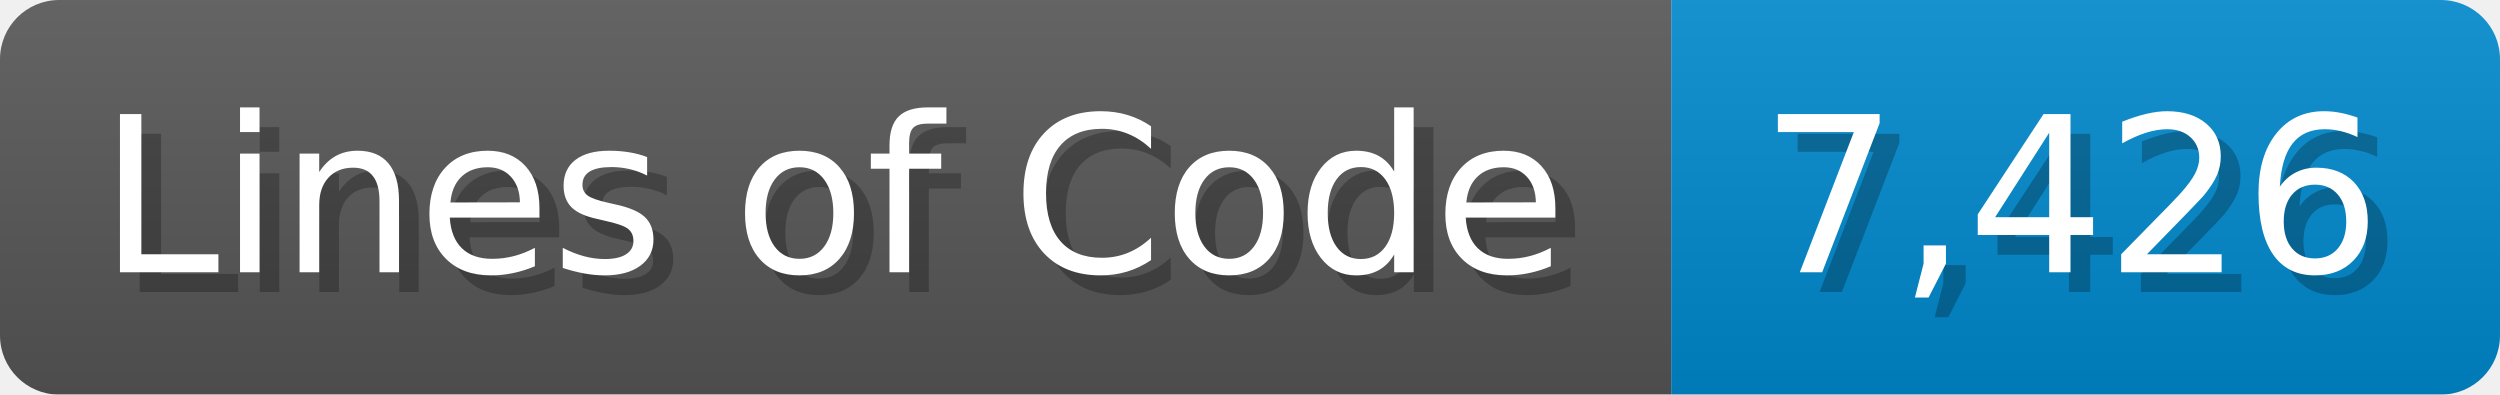
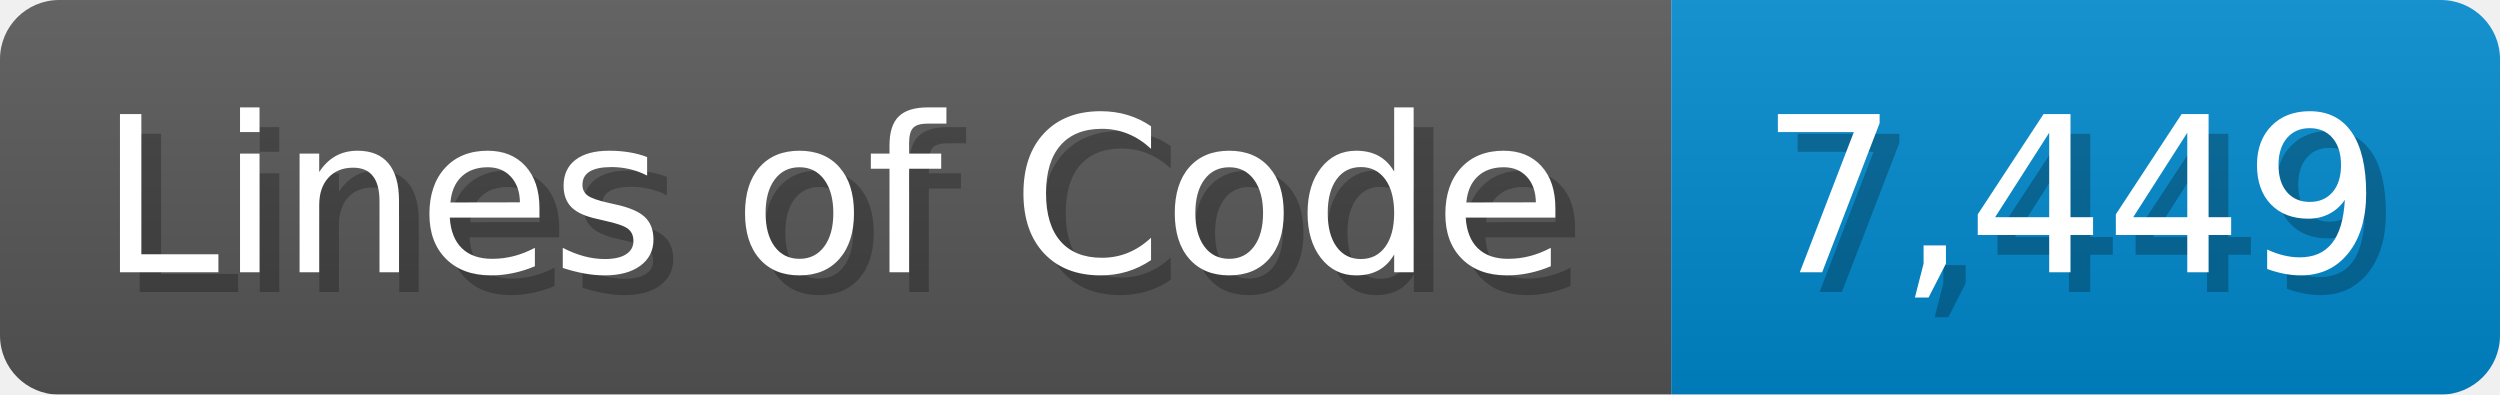
<svg xmlns="http://www.w3.org/2000/svg" width="126.7" height="20" viewBox="0 0 1267 200">
  <linearGradient id="a" x2="0" y2="100%">
    <stop offset="0" stop-opacity=".1" stop-color="#EEE" />
    <stop offset="1" stop-opacity=".1" />
  </linearGradient>
  <mask id="m">
    <rect width="1267" height="200" rx="30" fill="#FFF" />
  </mask>
  <g mask="url(#m)">
    <rect width="847" height="200" fill="#555" />
    <rect width="420" height="200" fill="#08C" x="847" />
    <rect width="1267" height="200" fill="url(#a)" />
  </g>
  <g fill="#fff" text-anchor="start" font-family="Verdana,DejaVu Sans,sans-serif" font-size="110">
    <text x="60" y="148" textLength="747" fill="#000" opacity="0.25">Lines of Code</text>
    <text x="50" y="138" textLength="747">Lines of Code</text>
-     <text x="902" y="148" textLength="320" fill="#000" opacity="0.25">7,426</text>
-     <text x="892" y="138" textLength="320">7,426</text>
+     <text x="902" y="148" textLength="320" fill="#000" opacity="0.25">7,449</text>
+     <text x="892" y="138" textLength="320">7,449</text>
  </g>
</svg>
